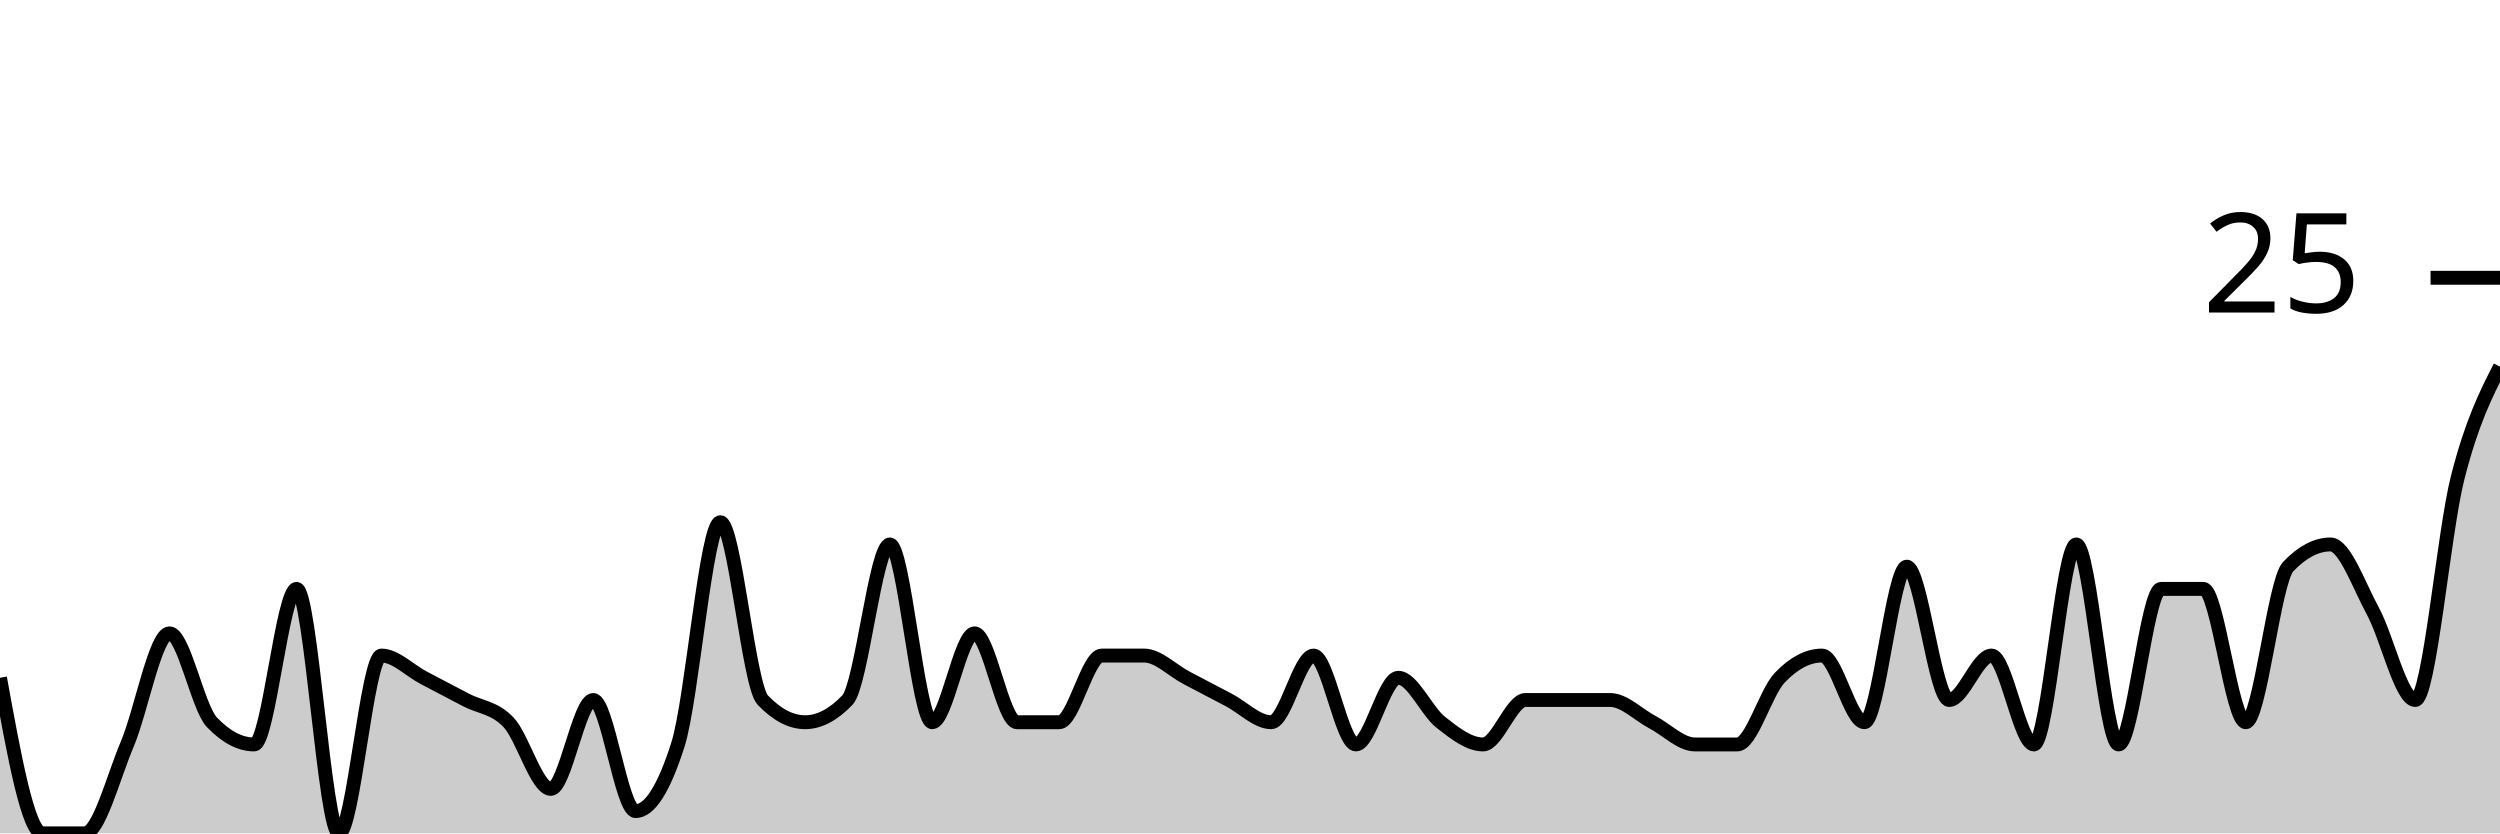
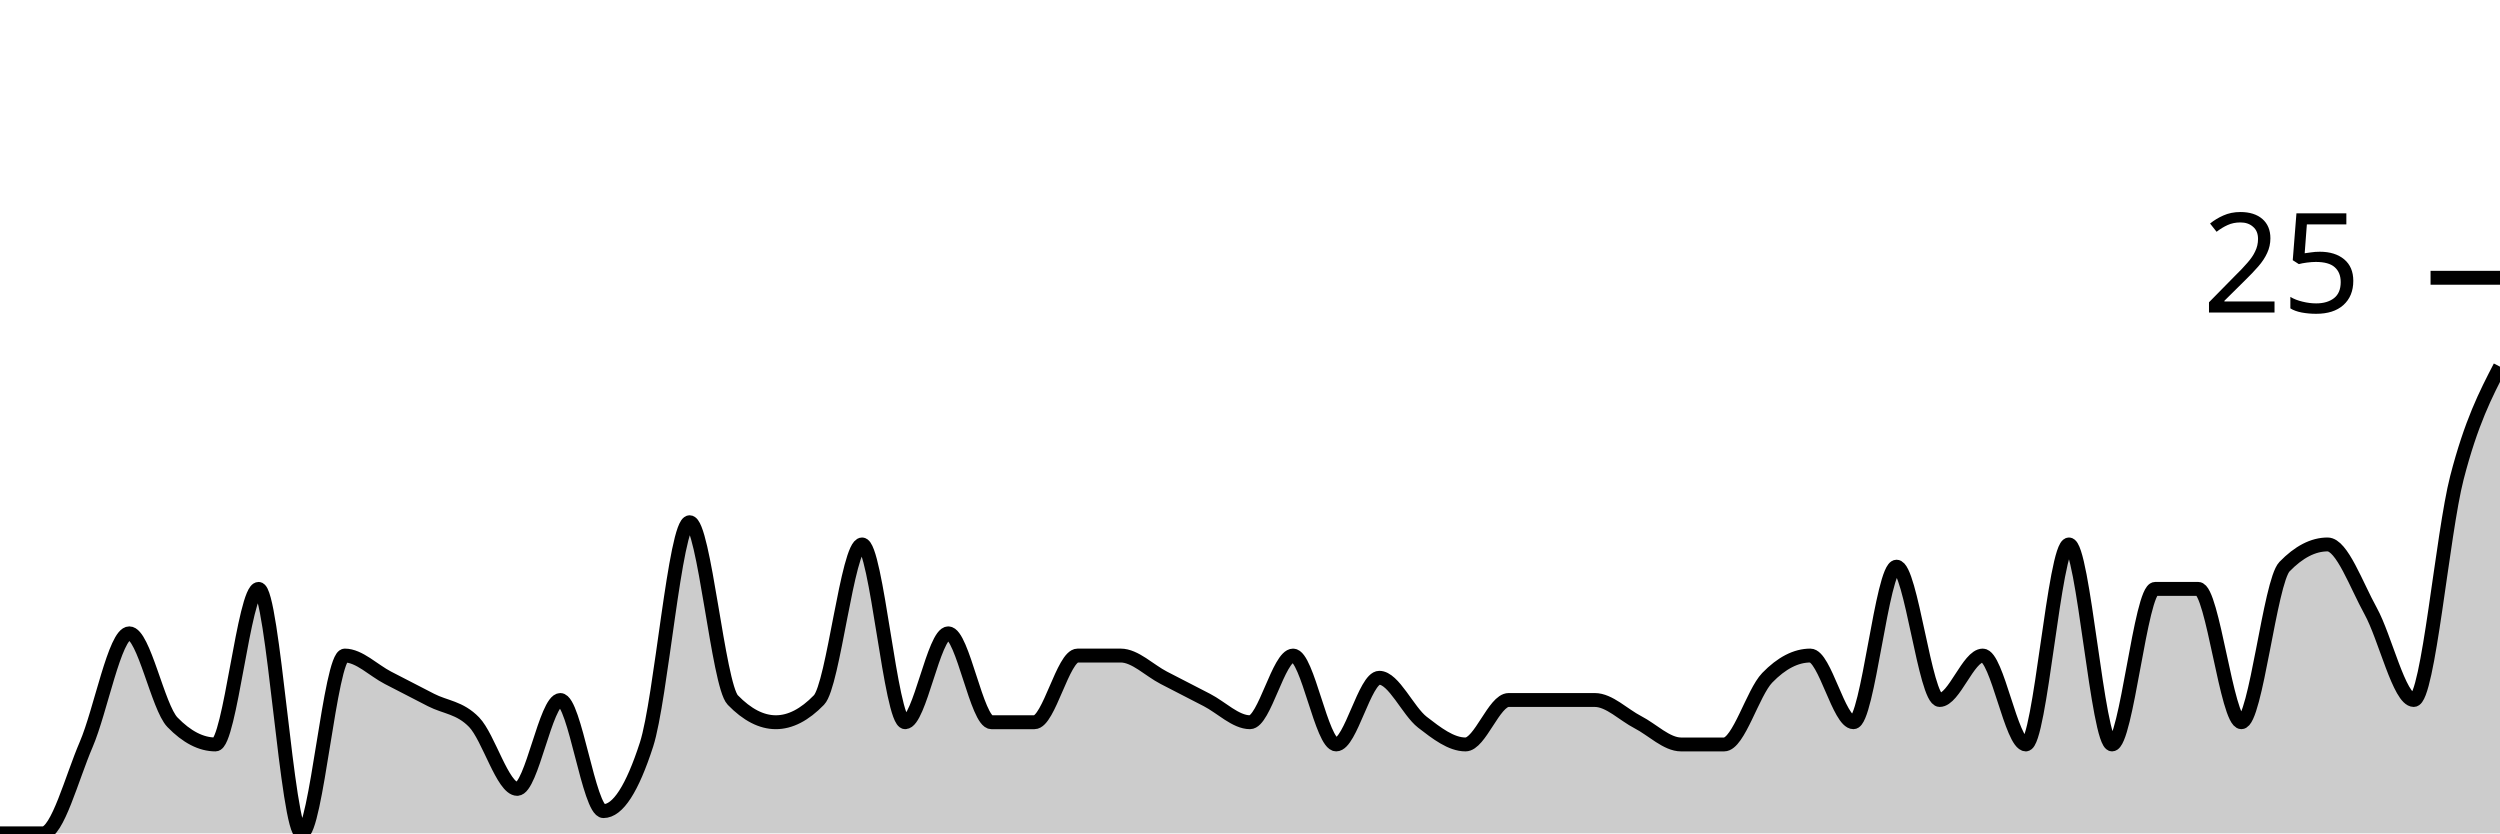
<svg xmlns="http://www.w3.org/2000/svg" viewBox="0 0 180 60">
  <g transform="translate(0,20)">
-     <path class="area" fill="rgba(0, 0, 0, 0.2)" d="M0,28.8C1.017,34.4,2.034,40,3.051,40C4.068,40,5.085,40,6.102,40C7.119,40,8.136,36,9.153,33.6C10.169,31.2,11.186,25.6,12.203,25.6C13.22,25.6,14.237,30.933,15.254,32C16.271,33.067,17.288,33.6,18.305,33.6C19.322,33.6,20.339,22.4,21.356,22.4C22.373,22.4,23.39,40,24.407,40C25.424,40,26.441,27.2,27.458,27.2C28.475,27.2,29.492,28.267,30.508,28.8C31.525,29.333,32.542,29.867,33.559,30.4C34.576,30.933,35.593,30.933,36.61,32C37.627,33.067,38.644,36.8,39.661,36.8C40.678,36.8,41.695,30.4,42.712,30.4C43.729,30.4,44.746,38.4,45.763,38.4C46.78,38.4,47.797,36.8,48.814,33.6C49.831,30.4,50.847,17.6,51.864,17.6C52.881,17.6,53.898,29.333,54.915,30.4C55.932,31.467,56.949,32,57.966,32C58.983,32,60,31.467,61.017,30.4C62.034,29.333,63.051,19.2,64.068,19.2C65.085,19.2,66.102,32,67.119,32C68.136,32,69.153,25.6,70.169,25.6C71.186,25.6,72.203,32,73.22,32C74.237,32,75.254,32,76.271,32C77.288,32,78.305,27.2,79.322,27.2C80.339,27.2,81.356,27.2,82.373,27.2C83.39,27.2,84.407,28.267,85.424,28.8C86.441,29.333,87.458,29.867,88.475,30.4C89.492,30.933,90.508,32,91.525,32C92.542,32,93.559,27.2,94.576,27.2C95.593,27.2,96.61,33.6,97.627,33.6C98.644,33.6,99.661,28.8,100.678,28.8C101.695,28.8,102.712,31.2,103.729,32C104.746,32.8,105.763,33.6,106.78,33.6C107.797,33.6,108.814,30.4,109.831,30.4C110.847,30.4,111.864,30.4,112.881,30.4C113.898,30.4,114.915,30.4,115.932,30.4C116.949,30.4,117.966,31.467,118.983,32C120,32.533,121.017,33.6,122.034,33.6C123.051,33.6,124.068,33.6,125.085,33.6C126.102,33.6,127.119,29.867,128.136,28.8C129.153,27.733,130.169,27.2,131.186,27.2C132.203,27.2,133.22,32,134.237,32C135.254,32,136.271,20.8,137.288,20.8C138.305,20.8,139.322,30.4,140.339,30.4C141.356,30.4,142.373,27.2,143.39,27.2C144.407,27.2,145.424,33.6,146.441,33.6C147.458,33.6,148.475,19.2,149.492,19.2C150.508,19.2,151.525,33.6,152.542,33.6C153.559,33.6,154.576,22.4,155.593,22.4C156.61,22.4,157.627,22.4,158.644,22.4C159.661,22.4,160.678,32,161.695,32C162.712,32,163.729,21.867,164.746,20.8C165.763,19.733,166.78,19.2,167.797,19.2C168.814,19.2,169.831,22.133,170.847,24C171.864,25.867,172.881,30.4,173.898,30.4C174.915,30.4,175.932,18.4,176.949,14.4C177.966,10.4,178.983,8.4,180,6.4L180,40C178.983,40,177.966,40,176.949,40C175.932,40,174.915,40,173.898,40C172.881,40,171.864,40,170.847,40C169.831,40,168.814,40,167.797,40C166.78,40,165.763,40,164.746,40C163.729,40,162.712,40,161.695,40C160.678,40,159.661,40,158.644,40C157.627,40,156.61,40,155.593,40C154.576,40,153.559,40,152.542,40C151.525,40,150.508,40,149.492,40C148.475,40,147.458,40,146.441,40C145.424,40,144.407,40,143.39,40C142.373,40,141.356,40,140.339,40C139.322,40,138.305,40,137.288,40C136.271,40,135.254,40,134.237,40C133.22,40,132.203,40,131.186,40C130.169,40,129.153,40,128.136,40C127.119,40,126.102,40,125.085,40C124.068,40,123.051,40,122.034,40C121.017,40,120,40,118.983,40C117.966,40,116.949,40,115.932,40C114.915,40,113.898,40,112.881,40C111.864,40,110.847,40,109.831,40C108.814,40,107.797,40,106.78,40C105.763,40,104.746,40,103.729,40C102.712,40,101.695,40,100.678,40C99.661,40,98.644,40,97.627,40C96.61,40,95.593,40,94.576,40C93.559,40,92.542,40,91.525,40C90.508,40,89.492,40,88.475,40C87.458,40,86.441,40,85.424,40C84.407,40,83.39,40,82.373,40C81.356,40,80.339,40,79.322,40C78.305,40,77.288,40,76.271,40C75.254,40,74.237,40,73.22,40C72.203,40,71.186,40,70.169,40C69.153,40,68.136,40,67.119,40C66.102,40,65.085,40,64.068,40C63.051,40,62.034,40,61.017,40C60,40,58.983,40,57.966,40C56.949,40,55.932,40,54.915,40C53.898,40,52.881,40,51.864,40C50.847,40,49.831,40,48.814,40C47.797,40,46.78,40,45.763,40C44.746,40,43.729,40,42.712,40C41.695,40,40.678,40,39.661,40C38.644,40,37.627,40,36.61,40C35.593,40,34.576,40,33.559,40C32.542,40,31.525,40,30.508,40C29.492,40,28.475,40,27.458,40C26.441,40,25.424,40,24.407,40C23.39,40,22.373,40,21.356,40C20.339,40,19.322,40,18.305,40C17.288,40,16.271,40,15.254,40C14.237,40,13.22,40,12.203,40C11.186,40,10.169,40,9.153,40C8.136,40,7.119,40,6.102,40C5.085,40,4.068,40,3.051,40C2.034,40,1.017,40,0,40Z" />
-     <path class="line" stroke="black" fill="none" d="M0,28.8C1.017,34.4,2.034,40,3.051,40C4.068,40,5.085,40,6.102,40C7.119,40,8.136,36,9.153,33.6C10.169,31.2,11.186,25.6,12.203,25.6C13.22,25.6,14.237,30.933,15.254,32C16.271,33.067,17.288,33.6,18.305,33.6C19.322,33.6,20.339,22.4,21.356,22.4C22.373,22.4,23.39,40,24.407,40C25.424,40,26.441,27.2,27.458,27.2C28.475,27.2,29.492,28.267,30.508,28.8C31.525,29.333,32.542,29.867,33.559,30.4C34.576,30.933,35.593,30.933,36.61,32C37.627,33.067,38.644,36.8,39.661,36.8C40.678,36.8,41.695,30.4,42.712,30.4C43.729,30.4,44.746,38.4,45.763,38.4C46.78,38.4,47.797,36.8,48.814,33.6C49.831,30.4,50.847,17.6,51.864,17.6C52.881,17.6,53.898,29.333,54.915,30.4C55.932,31.467,56.949,32,57.966,32C58.983,32,60,31.467,61.017,30.4C62.034,29.333,63.051,19.2,64.068,19.2C65.085,19.2,66.102,32,67.119,32C68.136,32,69.153,25.6,70.169,25.6C71.186,25.6,72.203,32,73.22,32C74.237,32,75.254,32,76.271,32C77.288,32,78.305,27.2,79.322,27.2C80.339,27.2,81.356,27.2,82.373,27.2C83.39,27.2,84.407,28.267,85.424,28.8C86.441,29.333,87.458,29.867,88.475,30.4C89.492,30.933,90.508,32,91.525,32C92.542,32,93.559,27.2,94.576,27.2C95.593,27.2,96.61,33.6,97.627,33.6C98.644,33.6,99.661,28.8,100.678,28.8C101.695,28.8,102.712,31.2,103.729,32C104.746,32.8,105.763,33.6,106.78,33.6C107.797,33.6,108.814,30.4,109.831,30.4C110.847,30.4,111.864,30.4,112.881,30.4C113.898,30.4,114.915,30.4,115.932,30.4C116.949,30.4,117.966,31.467,118.983,32C120,32.533,121.017,33.6,122.034,33.6C123.051,33.6,124.068,33.6,125.085,33.6C126.102,33.6,127.119,29.867,128.136,28.8C129.153,27.733,130.169,27.2,131.186,27.2C132.203,27.2,133.22,32,134.237,32C135.254,32,136.271,20.8,137.288,20.8C138.305,20.8,139.322,30.4,140.339,30.4C141.356,30.4,142.373,27.2,143.39,27.2C144.407,27.2,145.424,33.6,146.441,33.6C147.458,33.6,148.475,19.2,149.492,19.2C150.508,19.2,151.525,33.6,152.542,33.6C153.559,33.6,154.576,22.4,155.593,22.4C156.61,22.4,157.627,22.4,158.644,22.4C159.661,22.4,160.678,32,161.695,32C162.712,32,163.729,21.867,164.746,20.8C165.763,19.733,166.78,19.2,167.797,19.2C168.814,19.2,169.831,22.133,170.847,24C171.864,25.867,172.881,30.4,173.898,30.4C174.915,30.4,175.932,18.4,176.949,14.4C177.966,10.4,178.983,8.4,180,6.4" />
+     <path class="area" fill="rgba(0, 0, 0, 0.2)" d="M0,40C1.034,40,2.069,40,3.103,40C4.138,40,5.172,36,6.207,33.6C7.241,31.2,8.276,25.6,9.31,25.6C10.345,25.6,11.379,30.933,12.414,32C13.448,33.067,14.483,33.6,15.517,33.6C16.552,33.6,17.586,22.4,18.621,22.4C19.655,22.4,20.69,40,21.724,40C22.759,40,23.793,27.2,24.828,27.2C25.862,27.2,26.897,28.267,27.931,28.8C28.966,29.333,30,29.867,31.034,30.4C32.069,30.933,33.103,30.933,34.138,32C35.172,33.067,36.207,36.8,37.241,36.8C38.276,36.8,39.31,30.4,40.345,30.4C41.379,30.4,42.414,38.4,43.448,38.4C44.483,38.4,45.517,36.8,46.552,33.6C47.586,30.4,48.621,17.6,49.655,17.6C50.69,17.6,51.724,29.333,52.759,30.4C53.793,31.467,54.828,32,55.862,32C56.897,32,57.931,31.467,58.966,30.4C60,29.333,61.034,19.2,62.069,19.2C63.103,19.2,64.138,32,65.172,32C66.207,32,67.241,25.6,68.276,25.6C69.31,25.6,70.345,32,71.379,32C72.414,32,73.448,32,74.483,32C75.517,32,76.552,27.2,77.586,27.2C78.621,27.2,79.655,27.2,80.69,27.2C81.724,27.2,82.759,28.267,83.793,28.8C84.828,29.333,85.862,29.867,86.897,30.4C87.931,30.933,88.966,32,90,32C91.034,32,92.069,27.2,93.103,27.2C94.138,27.2,95.172,33.6,96.207,33.6C97.241,33.6,98.276,28.8,99.31,28.8C100.345,28.8,101.379,31.2,102.414,32C103.448,32.8,104.483,33.6,105.517,33.6C106.552,33.6,107.586,30.4,108.621,30.4C109.655,30.4,110.69,30.4,111.724,30.4C112.759,30.4,113.793,30.4,114.828,30.4C115.862,30.4,116.897,31.467,117.931,32C118.966,32.533,120,33.6,121.034,33.6C122.069,33.6,123.103,33.6,124.138,33.6C125.172,33.6,126.207,29.867,127.241,28.8C128.276,27.733,129.31,27.2,130.345,27.2C131.379,27.2,132.414,32,133.448,32C134.483,32,135.517,20.8,136.552,20.8C137.586,20.8,138.621,30.4,139.655,30.4C140.69,30.4,141.724,27.2,142.759,27.2C143.793,27.2,144.828,33.6,145.862,33.6C146.897,33.6,147.931,19.2,148.966,19.2C150,19.2,151.034,33.6,152.069,33.6C153.103,33.6,154.138,22.4,155.172,22.4C156.207,22.4,157.241,22.4,158.276,22.4C159.31,22.4,160.345,32,161.379,32C162.414,32,163.448,21.867,164.483,20.8C165.517,19.733,166.552,19.2,167.586,19.2C168.621,19.2,169.655,22.133,170.69,24C171.724,25.867,172.759,30.4,173.793,30.4C174.828,30.4,175.862,18.4,176.897,14.4C177.931,10.4,178.966,8.4,180,6.4L180,40C178.966,40,177.931,40,176.897,40C175.862,40,174.828,40,173.793,40C172.759,40,171.724,40,170.69,40C169.655,40,168.621,40,167.586,40C166.552,40,165.517,40,164.483,40C163.448,40,162.414,40,161.379,40C160.345,40,159.31,40,158.276,40C157.241,40,156.207,40,155.172,40C154.138,40,153.103,40,152.069,40C151.034,40,150,40,148.966,40C147.931,40,146.897,40,145.862,40C144.828,40,143.793,40,142.759,40C141.724,40,140.69,40,139.655,40C138.621,40,137.586,40,136.552,40C135.517,40,134.483,40,133.448,40C132.414,40,131.379,40,130.345,40C129.31,40,128.276,40,127.241,40C126.207,40,125.172,40,124.138,40C123.103,40,122.069,40,121.034,40C120,40,118.966,40,117.931,40C116.897,40,115.862,40,114.828,40C113.793,40,112.759,40,111.724,40C110.69,40,109.655,40,108.621,40C107.586,40,106.552,40,105.517,40C104.483,40,103.448,40,102.414,40C101.379,40,100.345,40,99.31,40C98.276,40,97.241,40,96.207,40C95.172,40,94.138,40,93.103,40C92.069,40,91.034,40,90,40C88.966,40,87.931,40,86.897,40C85.862,40,84.828,40,83.793,40C82.759,40,81.724,40,80.69,40C79.655,40,78.621,40,77.586,40C76.552,40,75.517,40,74.483,40C73.448,40,72.414,40,71.379,40C70.345,40,69.31,40,68.276,40C67.241,40,66.207,40,65.172,40C64.138,40,63.103,40,62.069,40C61.034,40,60,40,58.966,40C57.931,40,56.897,40,55.862,40C54.828,40,53.793,40,52.759,40C51.724,40,50.69,40,49.655,40C48.621,40,47.586,40,46.552,40C45.517,40,44.483,40,43.448,40C42.414,40,41.379,40,40.345,40C39.31,40,38.276,40,37.241,40C36.207,40,35.172,40,34.138,40C33.103,40,32.069,40,31.034,40C30,40,28.966,40,27.931,40C26.897,40,25.862,40,24.828,40C23.793,40,22.759,40,21.724,40C20.69,40,19.655,40,18.621,40C17.586,40,16.552,40,15.517,40C14.483,40,13.448,40,12.414,40C11.379,40,10.345,40,9.31,40C8.276,40,7.241,40,6.207,40C5.172,40,4.138,40,3.103,40C2.069,40,1.034,40,0,40Z" />
+     <path class="line" stroke="black" fill="none" d="M0,40C1.034,40,2.069,40,3.103,40C4.138,40,5.172,36,6.207,33.6C7.241,31.2,8.276,25.6,9.31,25.6C10.345,25.6,11.379,30.933,12.414,32C13.448,33.067,14.483,33.6,15.517,33.6C16.552,33.6,17.586,22.4,18.621,22.4C19.655,22.4,20.69,40,21.724,40C22.759,40,23.793,27.2,24.828,27.2C25.862,27.2,26.897,28.267,27.931,28.8C28.966,29.333,30,29.867,31.034,30.4C32.069,30.933,33.103,30.933,34.138,32C35.172,33.067,36.207,36.8,37.241,36.8C38.276,36.8,39.31,30.4,40.345,30.4C41.379,30.4,42.414,38.4,43.448,38.4C44.483,38.4,45.517,36.8,46.552,33.6C47.586,30.4,48.621,17.6,49.655,17.6C50.69,17.6,51.724,29.333,52.759,30.4C53.793,31.467,54.828,32,55.862,32C56.897,32,57.931,31.467,58.966,30.4C60,29.333,61.034,19.2,62.069,19.2C63.103,19.2,64.138,32,65.172,32C66.207,32,67.241,25.6,68.276,25.6C69.31,25.6,70.345,32,71.379,32C72.414,32,73.448,32,74.483,32C75.517,32,76.552,27.2,77.586,27.2C78.621,27.2,79.655,27.2,80.69,27.2C81.724,27.2,82.759,28.267,83.793,28.8C84.828,29.333,85.862,29.867,86.897,30.4C87.931,30.933,88.966,32,90,32C91.034,32,92.069,27.2,93.103,27.2C94.138,27.2,95.172,33.6,96.207,33.6C97.241,33.6,98.276,28.8,99.31,28.8C100.345,28.8,101.379,31.2,102.414,32C103.448,32.8,104.483,33.6,105.517,33.6C106.552,33.6,107.586,30.4,108.621,30.4C109.655,30.4,110.69,30.4,111.724,30.4C112.759,30.4,113.793,30.4,114.828,30.4C115.862,30.4,116.897,31.467,117.931,32C118.966,32.533,120,33.6,121.034,33.6C122.069,33.6,123.103,33.6,124.138,33.6C125.172,33.6,126.207,29.867,127.241,28.8C128.276,27.733,129.31,27.2,130.345,27.2C131.379,27.2,132.414,32,133.448,32C134.483,32,135.517,20.8,136.552,20.8C137.586,20.8,138.621,30.4,139.655,30.4C140.69,30.4,141.724,27.2,142.759,27.2C143.793,27.2,144.828,33.6,145.862,33.6C146.897,33.6,147.931,19.2,148.966,19.2C150,19.2,151.034,33.6,152.069,33.6C153.103,33.6,154.138,22.4,155.172,22.4C156.207,22.4,157.241,22.4,158.276,22.4C159.31,22.4,160.345,32,161.379,32C162.414,32,163.448,21.867,164.483,20.8C165.517,19.733,166.552,19.2,167.586,19.2C168.621,19.2,169.655,22.133,170.69,24C171.724,25.867,172.759,30.4,173.793,30.4C174.828,30.4,175.862,18.4,176.897,14.4C177.931,10.4,178.966,8.4,180,6.4" />
    <path class="axis-ceiling" stroke-width="1" stroke="black" fill="none" d="M175,0L180,0" />
    <text class="axis-ceiling-label" font-family="sans-serif" text-anchor="end" font-size="10px" x="170" y="2.5">25</text>
  </g>
</svg>
